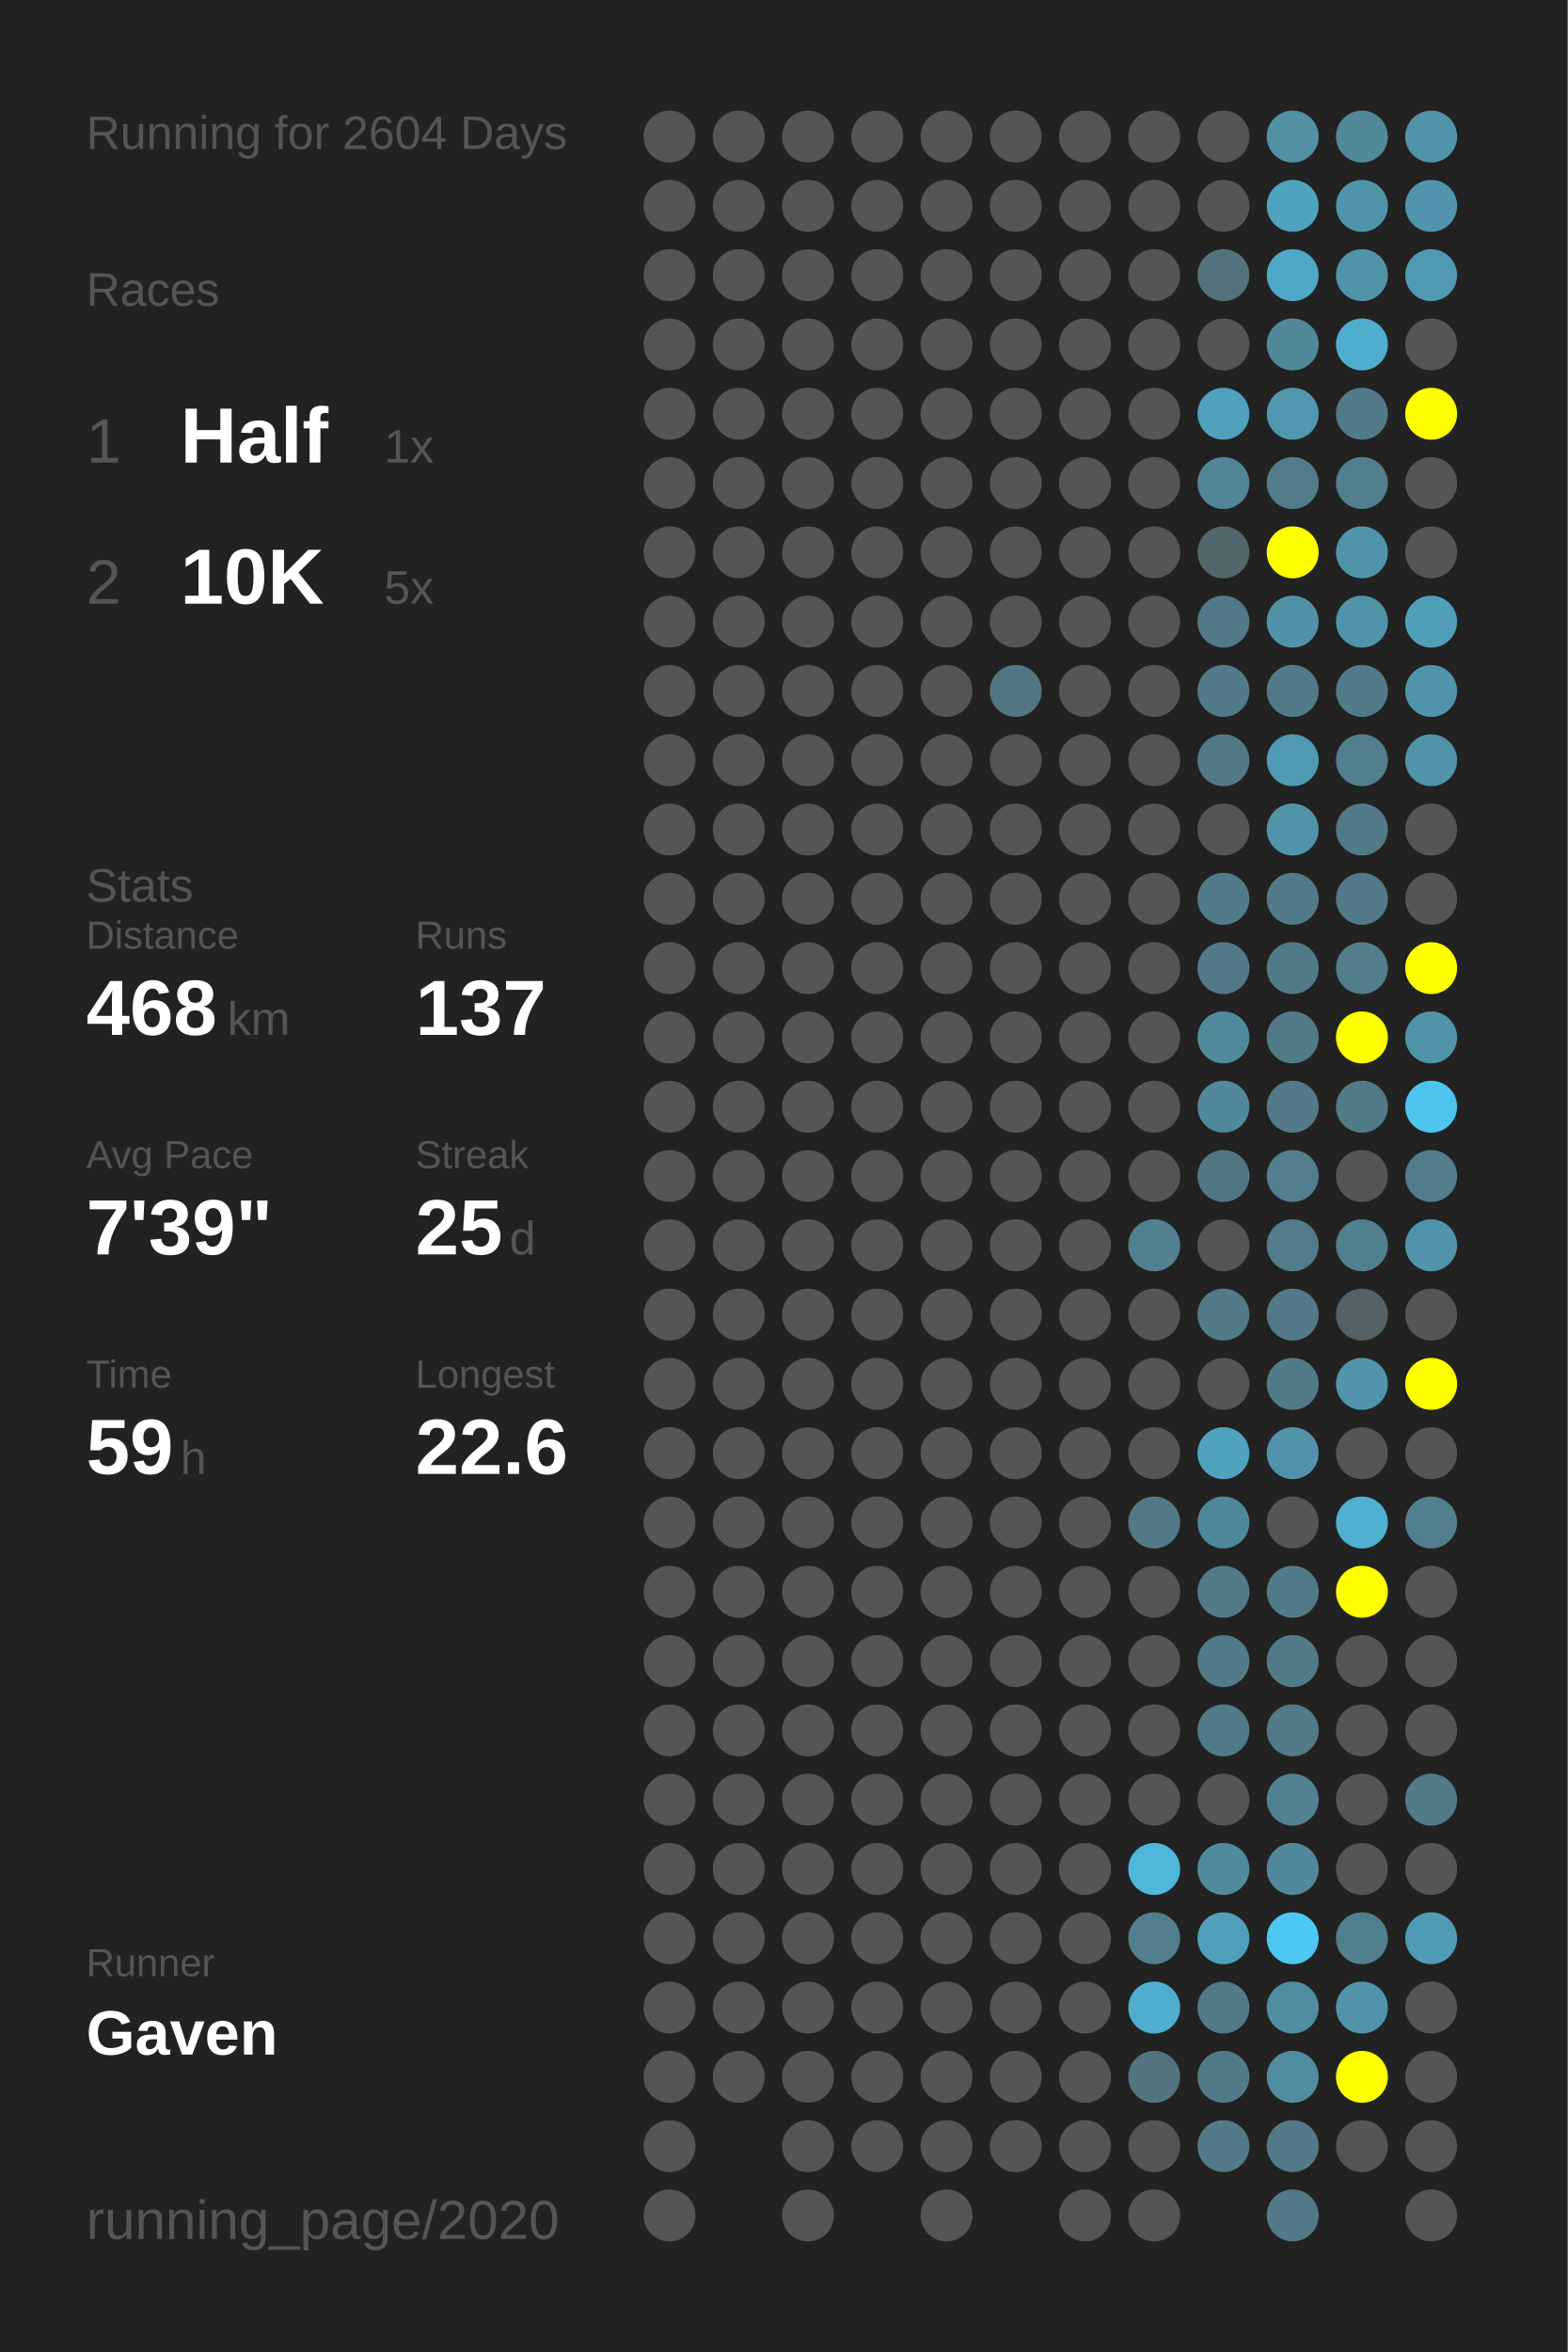
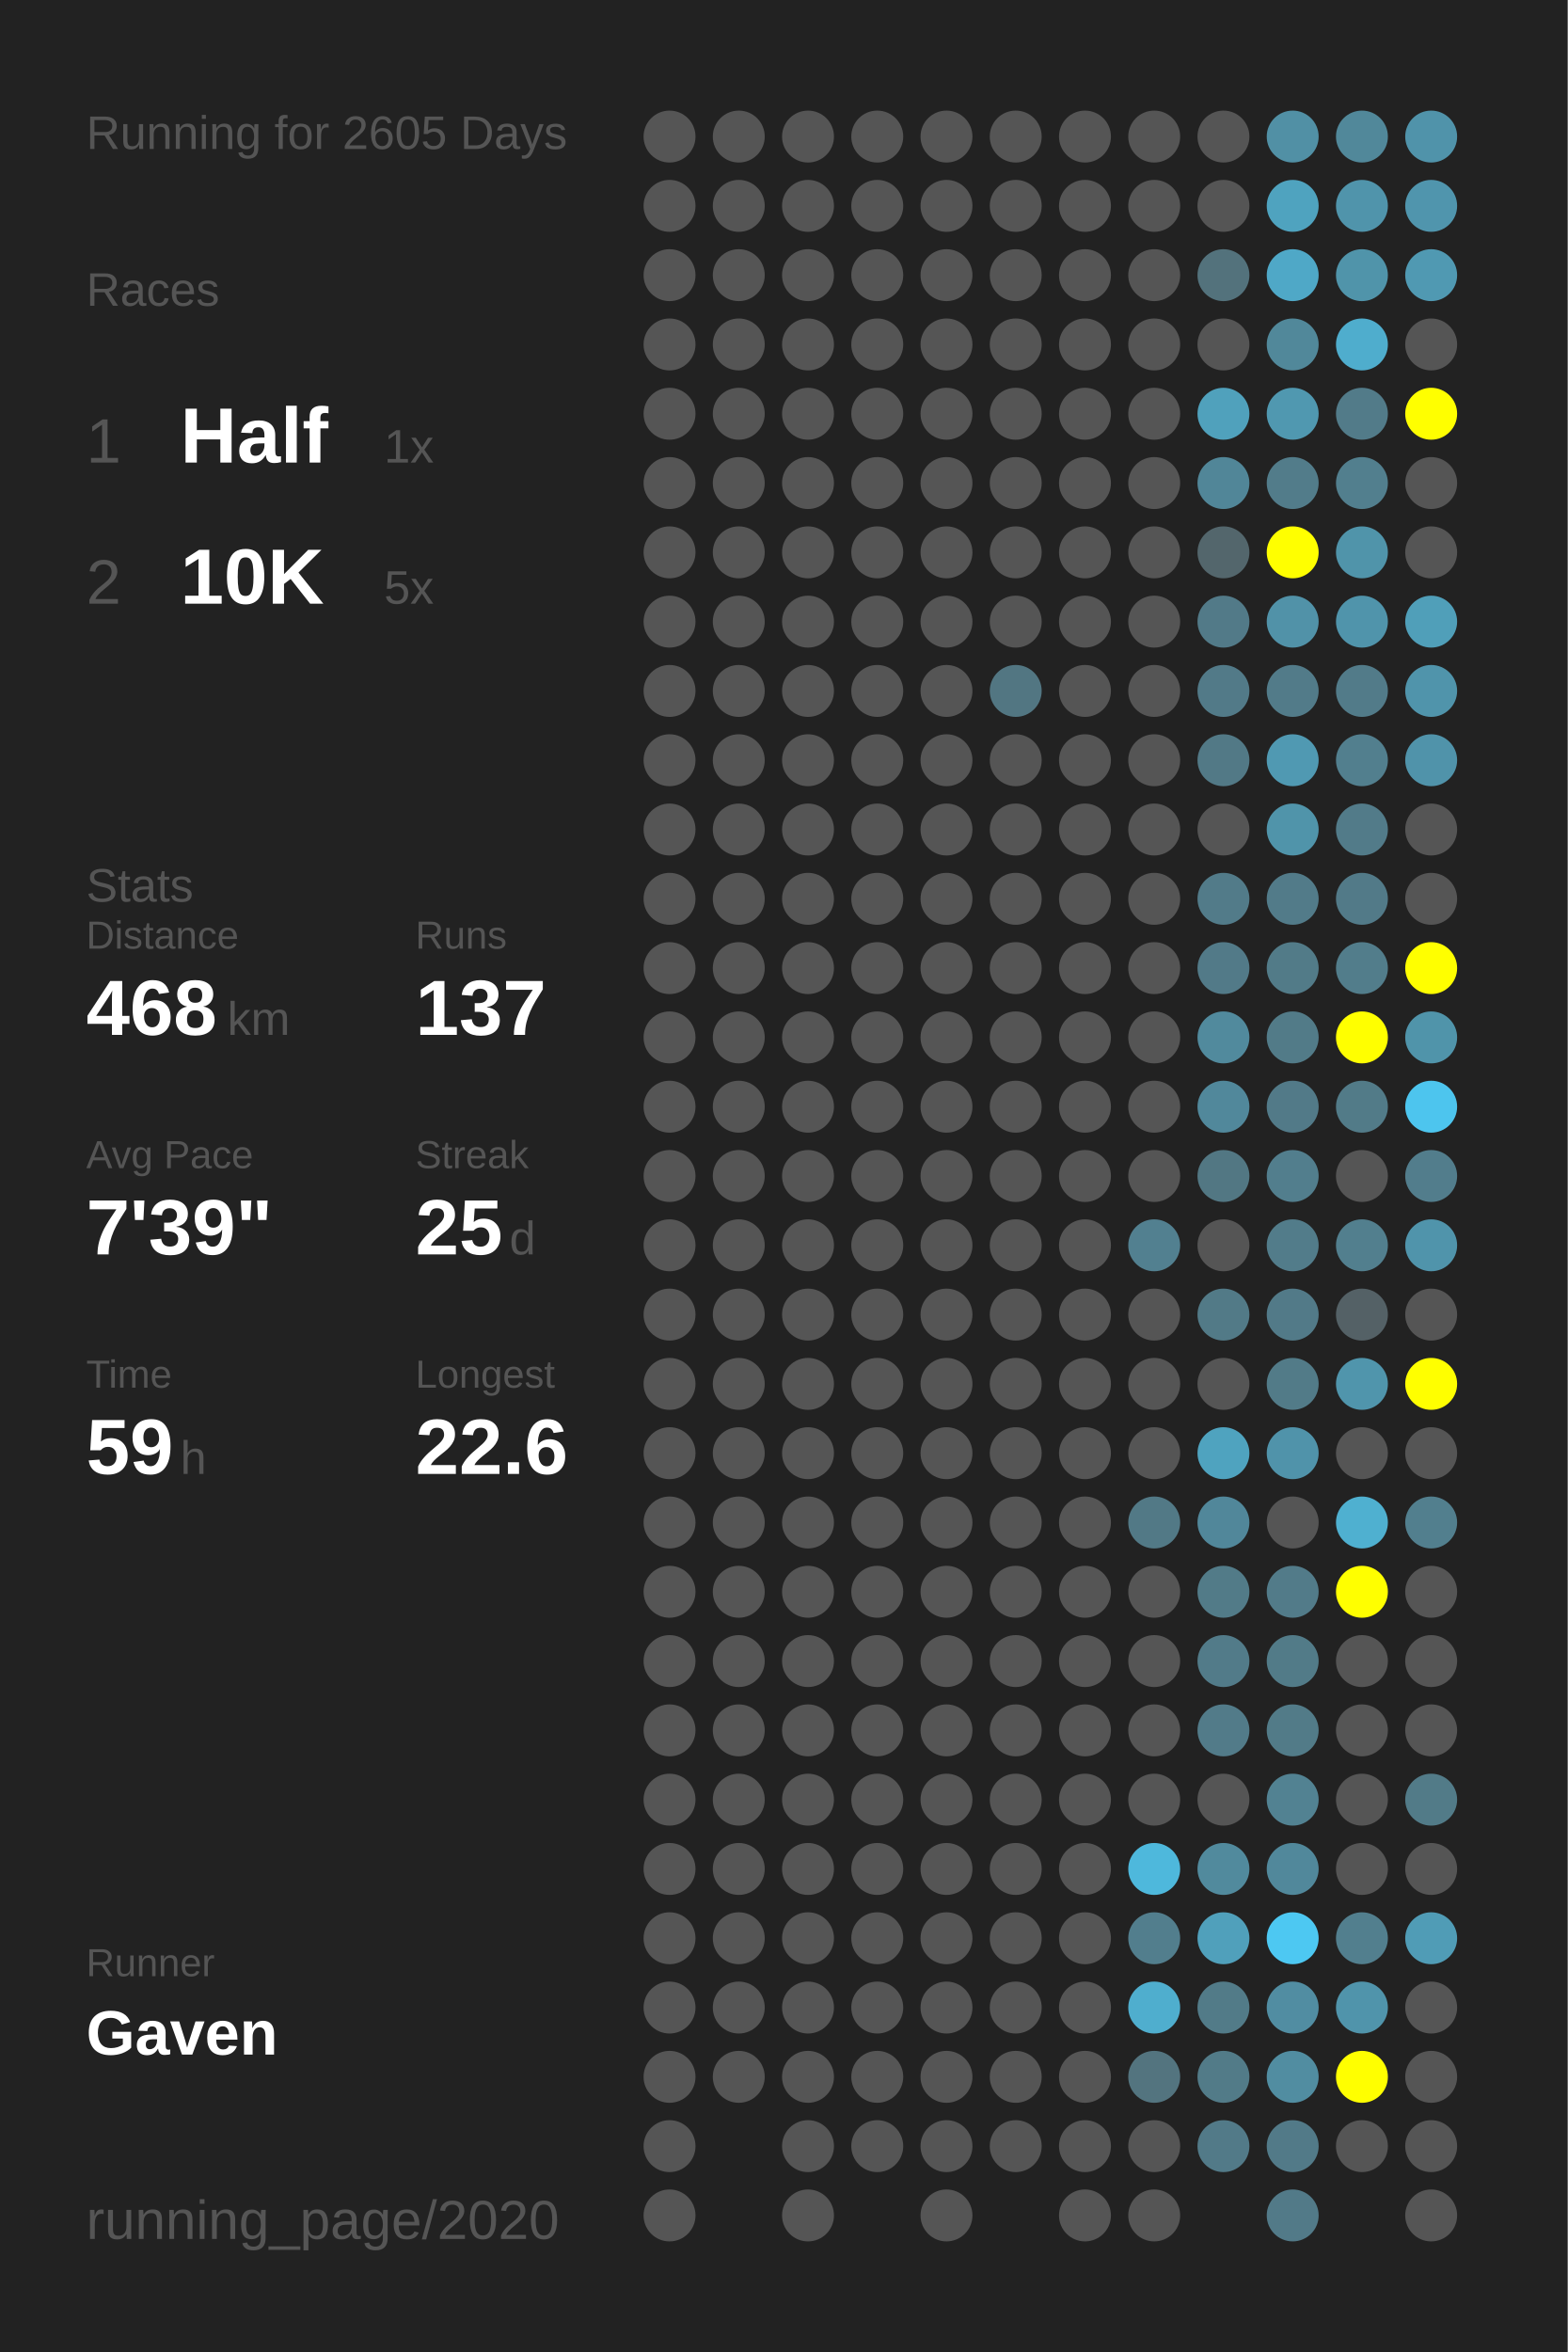
<svg xmlns="http://www.w3.org/2000/svg" baseProfile="full" height="300mm" version="1.1" viewBox="0,0,200,300" width="200mm">
  <defs />
  <rect fill="#222222" height="300" width="200" x="0" y="0" />
-   <text fill="#555555" style="font-size:6px; font-family:Arial;" x="11" y="19">Running for 2604 Days</text>
+   <text fill="#555555" style="font-size:6px; font-family:Arial;" x="11" y="19">Running for 2605 Days</text>
  <text fill="#555555" style="font-size:6px; font-family:Arial;" x="11" y="39">Races</text>
  <text fill="#555555" style="font-size:8px; font-family:Arial;" x="11" y="59">1</text>
  <text fill="#FFFFFF" style="font-size:10px; font-family:Arial; font-weight:bold;" x="23" y="59">Half</text>
  <text fill="#555555" style="font-size:6px; font-family:Arial;" x="49" y="59">1x</text>
  <text fill="#555555" style="font-size:8px; font-family:Arial;" x="11" y="77">2</text>
  <text fill="#FFFFFF" style="font-size:10px; font-family:Arial; font-weight:bold;" x="23" y="77">10K</text>
  <text fill="#555555" style="font-size:6px; font-family:Arial;" x="49" y="77">5x</text>
  <text fill="#555555" style="font-size:6px; font-family:Arial;" x="11" y="115">Stats</text>
  <text fill="#555555" style="font-size:5px; font-family:Arial;" x="11" y="121">Distance</text>
  <text fill="#FFFFFF" style="font-size:10px; font-family:Arial; font-weight:bold;" x="11" y="132">468</text>
  <text fill="#555555" style="font-size:6px; font-family:Arial;" x="29" y="132">km</text>
  <text fill="#555555" style="font-size:5px; font-family:Arial;" x="53" y="121">Runs</text>
  <text fill="#FFFFFF" style="font-size:10px; font-family:Arial; font-weight:bold;" x="53" y="132">137</text>
  <text fill="#555555" style="font-size:5px; font-family:Arial;" x="11" y="149">Avg Pace</text>
  <text fill="#FFFFFF" style="font-size:10px; font-family:Arial; font-weight:bold;" x="11" y="160">7'39"</text>
  <text fill="#555555" style="font-size:5px; font-family:Arial;" x="53" y="149">Streak</text>
  <text fill="#FFFFFF" style="font-size:10px; font-family:Arial; font-weight:bold;" x="53" y="160">25</text>
  <text fill="#555555" style="font-size:6px; font-family:Arial;" x="65" y="160">d</text>
  <text fill="#555555" style="font-size:5px; font-family:Arial;" x="11" y="177">Time</text>
  <text fill="#FFFFFF" style="font-size:10px; font-family:Arial; font-weight:bold;" x="11" y="188">59</text>
  <text fill="#555555" style="font-size:6px; font-family:Arial;" x="23" y="188">h</text>
  <text fill="#555555" style="font-size:5px; font-family:Arial;" x="53" y="177">Longest</text>
  <text fill="#FFFFFF" style="font-size:10px; font-family:Arial; font-weight:bold;" x="53" y="188">22.6</text>
  <text fill="#555555" style="font-size:5px; font-family:Arial;" x="11" y="252.065">Runner</text>
  <text fill="#FFFFFF" style="font-size:8px; font-family:Arial; font-weight:bold;" x="11" y="262.065">Gaven</text>
  <text fill="#555555" style="font-size:7px; font-family:Arial;" x="11" y="285.581">running_page/2020</text>
  <circle cx="85.417" cy="17.419" fill="#555555" r="3.312" />
  <circle cx="85.417" cy="26.258" fill="#555555" r="3.312" />
  <circle cx="85.417" cy="35.097" fill="#555555" r="3.312" />
  <circle cx="85.417" cy="43.935" fill="#555555" r="3.312" />
  <circle cx="85.417" cy="52.774" fill="#555555" r="3.312" />
  <circle cx="85.417" cy="61.613" fill="#555555" r="3.312" />
  <circle cx="85.417" cy="70.452" fill="#555555" r="3.312" />
  <circle cx="85.417" cy="79.29" fill="#555555" r="3.312" />
  <circle cx="85.417" cy="88.129" fill="#555555" r="3.312" />
  <circle cx="85.417" cy="96.968" fill="#555555" r="3.312" />
  <circle cx="85.417" cy="105.806" fill="#555555" r="3.312" />
  <circle cx="85.417" cy="114.645" fill="#555555" r="3.312" />
  <circle cx="85.417" cy="123.484" fill="#555555" r="3.312" />
  <circle cx="85.417" cy="132.323" fill="#555555" r="3.312" />
  <circle cx="85.417" cy="141.161" fill="#555555" r="3.312" />
  <circle cx="85.417" cy="150" fill="#555555" r="3.312" />
  <circle cx="85.417" cy="158.839" fill="#555555" r="3.312" />
  <circle cx="85.417" cy="167.677" fill="#555555" r="3.312" />
  <circle cx="85.417" cy="176.516" fill="#555555" r="3.312" />
  <circle cx="85.417" cy="185.355" fill="#555555" r="3.312" />
  <circle cx="85.417" cy="194.194" fill="#555555" r="3.312" />
  <circle cx="85.417" cy="203.032" fill="#555555" r="3.312" />
  <circle cx="85.417" cy="211.871" fill="#555555" r="3.312" />
  <circle cx="85.417" cy="220.71" fill="#555555" r="3.312" />
  <circle cx="85.417" cy="229.548" fill="#555555" r="3.312" />
  <circle cx="85.417" cy="238.387" fill="#555555" r="3.312" />
  <circle cx="85.417" cy="247.226" fill="#555555" r="3.312" />
  <circle cx="85.417" cy="256.065" fill="#555555" r="3.312" />
  <circle cx="85.417" cy="264.903" fill="#555555" r="3.312" />
  <circle cx="85.417" cy="273.742" fill="#555555" r="3.312" />
  <circle cx="85.417" cy="282.581" fill="#555555" r="3.312" />
  <circle cx="94.25" cy="17.419" fill="#555555" r="3.312" />
  <circle cx="94.25" cy="26.258" fill="#555555" r="3.312" />
  <circle cx="94.25" cy="35.097" fill="#555555" r="3.312" />
  <circle cx="94.25" cy="43.935" fill="#555555" r="3.312" />
  <circle cx="94.25" cy="52.774" fill="#555555" r="3.312" />
  <circle cx="94.25" cy="61.613" fill="#555555" r="3.312" />
  <circle cx="94.25" cy="70.452" fill="#555555" r="3.312" />
  <circle cx="94.25" cy="79.29" fill="#555555" r="3.312" />
  <circle cx="94.25" cy="88.129" fill="#555555" r="3.312" />
  <circle cx="94.25" cy="96.968" fill="#555555" r="3.312" />
  <circle cx="94.25" cy="105.806" fill="#555555" r="3.312" />
  <circle cx="94.25" cy="114.645" fill="#555555" r="3.312" />
  <circle cx="94.25" cy="123.484" fill="#555555" r="3.312" />
  <circle cx="94.25" cy="132.323" fill="#555555" r="3.312" />
  <circle cx="94.25" cy="141.161" fill="#555555" r="3.312" />
  <circle cx="94.25" cy="150" fill="#555555" r="3.312" />
  <circle cx="94.25" cy="158.839" fill="#555555" r="3.312" />
  <circle cx="94.25" cy="167.677" fill="#555555" r="3.312" />
  <circle cx="94.25" cy="176.516" fill="#555555" r="3.312" />
  <circle cx="94.25" cy="185.355" fill="#555555" r="3.312" />
  <circle cx="94.25" cy="194.194" fill="#555555" r="3.312" />
  <circle cx="94.25" cy="203.032" fill="#555555" r="3.312" />
  <circle cx="94.25" cy="211.871" fill="#555555" r="3.312" />
  <circle cx="94.25" cy="220.71" fill="#555555" r="3.312" />
  <circle cx="94.25" cy="229.548" fill="#555555" r="3.312" />
  <circle cx="94.25" cy="238.387" fill="#555555" r="3.312" />
  <circle cx="94.25" cy="247.226" fill="#555555" r="3.312" />
  <circle cx="94.25" cy="256.065" fill="#555555" r="3.312" />
  <circle cx="94.25" cy="264.903" fill="#555555" r="3.312" />
  <circle cx="103.083" cy="17.419" fill="#555555" r="3.312" />
  <circle cx="103.083" cy="26.258" fill="#555555" r="3.312" />
  <circle cx="103.083" cy="35.097" fill="#555555" r="3.312" />
  <circle cx="103.083" cy="43.935" fill="#555555" r="3.312" />
  <circle cx="103.083" cy="52.774" fill="#555555" r="3.312" />
  <circle cx="103.083" cy="61.613" fill="#555555" r="3.312" />
  <circle cx="103.083" cy="70.452" fill="#555555" r="3.312" />
  <circle cx="103.083" cy="79.29" fill="#555555" r="3.312" />
  <circle cx="103.083" cy="88.129" fill="#555555" r="3.312" />
  <circle cx="103.083" cy="96.968" fill="#555555" r="3.312" />
  <circle cx="103.083" cy="105.806" fill="#555555" r="3.312" />
  <circle cx="103.083" cy="114.645" fill="#555555" r="3.312" />
  <circle cx="103.083" cy="123.484" fill="#555555" r="3.312" />
  <circle cx="103.083" cy="132.323" fill="#555555" r="3.312" />
  <circle cx="103.083" cy="141.161" fill="#555555" r="3.312" />
  <circle cx="103.083" cy="150" fill="#555555" r="3.312" />
  <circle cx="103.083" cy="158.839" fill="#555555" r="3.312" />
  <circle cx="103.083" cy="167.677" fill="#555555" r="3.312" />
  <circle cx="103.083" cy="176.516" fill="#555555" r="3.312" />
  <circle cx="103.083" cy="185.355" fill="#555555" r="3.312" />
  <circle cx="103.083" cy="194.194" fill="#555555" r="3.312" />
  <circle cx="103.083" cy="203.032" fill="#555555" r="3.312" />
  <circle cx="103.083" cy="211.871" fill="#555555" r="3.312" />
  <circle cx="103.083" cy="220.71" fill="#555555" r="3.312" />
  <circle cx="103.083" cy="229.548" fill="#555555" r="3.312" />
  <circle cx="103.083" cy="238.387" fill="#555555" r="3.312" />
  <circle cx="103.083" cy="247.226" fill="#555555" r="3.312" />
  <circle cx="103.083" cy="256.065" fill="#555555" r="3.312" />
  <circle cx="103.083" cy="264.903" fill="#555555" r="3.312" />
  <circle cx="103.083" cy="273.742" fill="#555555" r="3.312" />
  <circle cx="103.083" cy="282.581" fill="#555555" r="3.312" />
  <circle cx="111.917" cy="17.419" fill="#555555" r="3.312" />
  <circle cx="111.917" cy="26.258" fill="#555555" r="3.312" />
  <circle cx="111.917" cy="35.097" fill="#555555" r="3.312" />
  <circle cx="111.917" cy="43.935" fill="#555555" r="3.312" />
  <circle cx="111.917" cy="52.774" fill="#555555" r="3.312" />
  <circle cx="111.917" cy="61.613" fill="#555555" r="3.312" />
  <circle cx="111.917" cy="70.452" fill="#555555" r="3.312" />
  <circle cx="111.917" cy="79.29" fill="#555555" r="3.312" />
  <circle cx="111.917" cy="88.129" fill="#555555" r="3.312" />
  <circle cx="111.917" cy="96.968" fill="#555555" r="3.312" />
  <circle cx="111.917" cy="105.806" fill="#555555" r="3.312" />
  <circle cx="111.917" cy="114.645" fill="#555555" r="3.312" />
  <circle cx="111.917" cy="123.484" fill="#555555" r="3.312" />
  <circle cx="111.917" cy="132.323" fill="#555555" r="3.312" />
  <circle cx="111.917" cy="141.161" fill="#555555" r="3.312" />
  <circle cx="111.917" cy="150" fill="#555555" r="3.312" />
  <circle cx="111.917" cy="158.839" fill="#555555" r="3.312" />
  <circle cx="111.917" cy="167.677" fill="#555555" r="3.312" />
  <circle cx="111.917" cy="176.516" fill="#555555" r="3.312" />
  <circle cx="111.917" cy="185.355" fill="#555555" r="3.312" />
  <circle cx="111.917" cy="194.194" fill="#555555" r="3.312" />
  <circle cx="111.917" cy="203.032" fill="#555555" r="3.312" />
  <circle cx="111.917" cy="211.871" fill="#555555" r="3.312" />
  <circle cx="111.917" cy="220.71" fill="#555555" r="3.312" />
  <circle cx="111.917" cy="229.548" fill="#555555" r="3.312" />
  <circle cx="111.917" cy="238.387" fill="#555555" r="3.312" />
  <circle cx="111.917" cy="247.226" fill="#555555" r="3.312" />
  <circle cx="111.917" cy="256.065" fill="#555555" r="3.312" />
  <circle cx="111.917" cy="264.903" fill="#555555" r="3.312" />
  <circle cx="111.917" cy="273.742" fill="#555555" r="3.312" />
  <circle cx="120.75" cy="17.419" fill="#555555" r="3.312" />
  <circle cx="120.75" cy="26.258" fill="#555555" r="3.312" />
  <circle cx="120.75" cy="35.097" fill="#555555" r="3.312" />
  <circle cx="120.75" cy="43.935" fill="#555555" r="3.312" />
  <circle cx="120.75" cy="52.774" fill="#555555" r="3.312" />
  <circle cx="120.75" cy="61.613" fill="#555555" r="3.312" />
  <circle cx="120.75" cy="70.452" fill="#555555" r="3.312" />
  <circle cx="120.75" cy="79.29" fill="#555555" r="3.312" />
  <circle cx="120.75" cy="88.129" fill="#555555" r="3.312" />
  <circle cx="120.75" cy="96.968" fill="#555555" r="3.312" />
  <circle cx="120.75" cy="105.806" fill="#555555" r="3.312" />
  <circle cx="120.75" cy="114.645" fill="#555555" r="3.312" />
  <circle cx="120.75" cy="123.484" fill="#555555" r="3.312" />
  <circle cx="120.75" cy="132.323" fill="#555555" r="3.312" />
  <circle cx="120.75" cy="141.161" fill="#555555" r="3.312" />
  <circle cx="120.75" cy="150" fill="#555555" r="3.312" />
  <circle cx="120.75" cy="158.839" fill="#555555" r="3.312" />
  <circle cx="120.75" cy="167.677" fill="#555555" r="3.312" />
  <circle cx="120.75" cy="176.516" fill="#555555" r="3.312" />
  <circle cx="120.75" cy="185.355" fill="#555555" r="3.312" />
  <circle cx="120.75" cy="194.194" fill="#555555" r="3.312" />
  <circle cx="120.75" cy="203.032" fill="#555555" r="3.312" />
  <circle cx="120.75" cy="211.871" fill="#555555" r="3.312" />
  <circle cx="120.75" cy="220.71" fill="#555555" r="3.312" />
  <circle cx="120.75" cy="229.548" fill="#555555" r="3.312" />
  <circle cx="120.75" cy="238.387" fill="#555555" r="3.312" />
  <circle cx="120.75" cy="247.226" fill="#555555" r="3.312" />
  <circle cx="120.75" cy="256.065" fill="#555555" r="3.312" />
  <circle cx="120.75" cy="264.903" fill="#555555" r="3.312" />
  <circle cx="120.75" cy="273.742" fill="#555555" r="3.312" />
  <circle cx="120.75" cy="282.581" fill="#555555" r="3.312" />
  <circle cx="129.583" cy="17.419" fill="#555555" r="3.312" />
  <circle cx="129.583" cy="26.258" fill="#555555" r="3.312" />
  <circle cx="129.583" cy="35.097" fill="#555555" r="3.312" />
  <circle cx="129.583" cy="43.935" fill="#555555" r="3.312" />
  <circle cx="129.583" cy="52.774" fill="#555555" r="3.312" />
  <circle cx="129.583" cy="61.613" fill="#555555" r="3.312" />
  <circle cx="129.583" cy="70.452" fill="#555555" r="3.312" />
  <circle cx="129.583" cy="79.29" fill="#555555" r="3.312" />
  <circle cx="129.583" cy="88.129" fill="#527682" r="3.312" />
  <circle cx="129.583" cy="96.968" fill="#555555" r="3.312" />
  <circle cx="129.583" cy="105.806" fill="#555555" r="3.312" />
  <circle cx="129.583" cy="114.645" fill="#555555" r="3.312" />
  <circle cx="129.583" cy="123.484" fill="#555555" r="3.312" />
  <circle cx="129.583" cy="132.323" fill="#555555" r="3.312" />
  <circle cx="129.583" cy="141.161" fill="#555555" r="3.312" />
  <circle cx="129.583" cy="150" fill="#555555" r="3.312" />
  <circle cx="129.583" cy="158.839" fill="#555555" r="3.312" />
  <circle cx="129.583" cy="167.677" fill="#555555" r="3.312" />
  <circle cx="129.583" cy="176.516" fill="#555555" r="3.312" />
  <circle cx="129.583" cy="185.355" fill="#555555" r="3.312" />
  <circle cx="129.583" cy="194.194" fill="#555555" r="3.312" />
  <circle cx="129.583" cy="203.032" fill="#555555" r="3.312" />
  <circle cx="129.583" cy="211.871" fill="#555555" r="3.312" />
  <circle cx="129.583" cy="220.71" fill="#555555" r="3.312" />
  <circle cx="129.583" cy="229.548" fill="#555555" r="3.312" />
  <circle cx="129.583" cy="238.387" fill="#555555" r="3.312" />
  <circle cx="129.583" cy="247.226" fill="#555555" r="3.312" />
  <circle cx="129.583" cy="256.065" fill="#555555" r="3.312" />
  <circle cx="129.583" cy="264.903" fill="#555555" r="3.312" />
  <circle cx="129.583" cy="273.742" fill="#555555" r="3.312" />
  <circle cx="138.417" cy="17.419" fill="#555555" r="3.312" />
  <circle cx="138.417" cy="26.258" fill="#555555" r="3.312" />
  <circle cx="138.417" cy="35.097" fill="#555555" r="3.312" />
  <circle cx="138.417" cy="43.935" fill="#555555" r="3.312" />
  <circle cx="138.417" cy="52.774" fill="#555555" r="3.312" />
  <circle cx="138.417" cy="61.613" fill="#555555" r="3.312" />
  <circle cx="138.417" cy="70.452" fill="#555555" r="3.312" />
  <circle cx="138.417" cy="79.29" fill="#555555" r="3.312" />
  <circle cx="138.417" cy="88.129" fill="#555555" r="3.312" />
  <circle cx="138.417" cy="96.968" fill="#555555" r="3.312" />
  <circle cx="138.417" cy="105.806" fill="#555555" r="3.312" />
  <circle cx="138.417" cy="114.645" fill="#555555" r="3.312" />
  <circle cx="138.417" cy="123.484" fill="#555555" r="3.312" />
  <circle cx="138.417" cy="132.323" fill="#555555" r="3.312" />
  <circle cx="138.417" cy="141.161" fill="#555555" r="3.312" />
  <circle cx="138.417" cy="150" fill="#555555" r="3.312" />
  <circle cx="138.417" cy="158.839" fill="#555555" r="3.312" />
  <circle cx="138.417" cy="167.677" fill="#555555" r="3.312" />
  <circle cx="138.417" cy="176.516" fill="#555555" r="3.312" />
  <circle cx="138.417" cy="185.355" fill="#555555" r="3.312" />
  <circle cx="138.417" cy="194.194" fill="#555555" r="3.312" />
  <circle cx="138.417" cy="203.032" fill="#555555" r="3.312" />
  <circle cx="138.417" cy="211.871" fill="#555555" r="3.312" />
  <circle cx="138.417" cy="220.71" fill="#555555" r="3.312" />
  <circle cx="138.417" cy="229.548" fill="#555555" r="3.312" />
  <circle cx="138.417" cy="238.387" fill="#555555" r="3.312" />
  <circle cx="138.417" cy="247.226" fill="#555555" r="3.312" />
  <circle cx="138.417" cy="256.065" fill="#555555" r="3.312" />
  <circle cx="138.417" cy="264.903" fill="#555555" r="3.312" />
  <circle cx="138.417" cy="273.742" fill="#555555" r="3.312" />
  <circle cx="138.417" cy="282.581" fill="#555555" r="3.312" />
  <circle cx="147.25" cy="17.419" fill="#555555" r="3.312" />
  <circle cx="147.25" cy="26.258" fill="#555555" r="3.312" />
  <circle cx="147.25" cy="35.097" fill="#555555" r="3.312" />
  <circle cx="147.25" cy="43.935" fill="#555555" r="3.312" />
  <circle cx="147.25" cy="52.774" fill="#555555" r="3.312" />
  <circle cx="147.25" cy="61.613" fill="#555555" r="3.312" />
  <circle cx="147.25" cy="70.452" fill="#555555" r="3.312" />
  <circle cx="147.25" cy="79.29" fill="#555555" r="3.312" />
  <circle cx="147.25" cy="88.129" fill="#555555" r="3.312" />
  <circle cx="147.25" cy="96.968" fill="#555555" r="3.312" />
  <circle cx="147.25" cy="105.806" fill="#555555" r="3.312" />
  <circle cx="147.25" cy="114.645" fill="#555555" r="3.312" />
  <circle cx="147.25" cy="123.484" fill="#555555" r="3.312" />
  <circle cx="147.25" cy="132.323" fill="#555555" r="3.312" />
  <circle cx="147.25" cy="141.161" fill="#555555" r="3.312" />
  <circle cx="147.25" cy="150" fill="#555555" r="3.312" />
  <circle cx="147.25" cy="158.839" fill="#528090" r="3.312" />
  <circle cx="147.25" cy="167.677" fill="#555555" r="3.312" />
  <circle cx="147.25" cy="176.516" fill="#555555" r="3.312" />
  <circle cx="147.25" cy="185.355" fill="#555555" r="3.312" />
  <circle cx="147.25" cy="194.194" fill="#527986" r="3.312" />
  <circle cx="147.25" cy="203.032" fill="#555555" r="3.312" />
  <circle cx="147.25" cy="211.871" fill="#555555" r="3.312" />
  <circle cx="147.25" cy="220.71" fill="#555555" r="3.312" />
  <circle cx="147.25" cy="229.548" fill="#555555" r="3.312" />
  <circle cx="147.25" cy="238.387" fill="#4eb8dc" r="3.312" />
  <circle cx="147.25" cy="247.226" fill="#527e8d" r="3.312" />
  <circle cx="147.25" cy="256.065" fill="#4faece" r="3.312" />
  <circle cx="147.25" cy="264.903" fill="#53747f" r="3.312" />
  <circle cx="147.25" cy="273.742" fill="#555555" r="3.312" />
  <circle cx="147.25" cy="282.581" fill="#555555" r="3.312" />
  <circle cx="156.083" cy="17.419" fill="#555555" r="3.312" />
  <circle cx="156.083" cy="26.258" fill="#555555" r="3.312" />
  <circle cx="156.083" cy="35.097" fill="#53727c" r="3.312" />
  <circle cx="156.083" cy="43.935" fill="#555555" r="3.312" />
  <circle cx="156.083" cy="52.774" fill="#50a1bc" r="3.312" />
  <circle cx="156.083" cy="61.613" fill="#518698" r="3.312" />
  <circle cx="156.083" cy="70.452" fill="#53666c" r="3.312" />
  <circle cx="156.083" cy="79.29" fill="#527a88" r="3.312" />
  <circle cx="156.083" cy="88.129" fill="#527a88" r="3.312" />
  <circle cx="156.083" cy="96.968" fill="#527986" r="3.312" />
  <circle cx="156.083" cy="105.806" fill="#555555" r="3.312" />
  <circle cx="156.083" cy="114.645" fill="#527b89" r="3.312" />
  <circle cx="156.083" cy="123.484" fill="#527a88" r="3.312" />
  <circle cx="156.083" cy="132.323" fill="#518a9d" r="3.312" />
  <circle cx="156.083" cy="141.161" fill="#51889b" r="3.312" />
  <circle cx="156.083" cy="150" fill="#527783" r="3.312" />
  <circle cx="156.083" cy="158.839" fill="#555555" r="3.312" />
  <circle cx="156.083" cy="167.677" fill="#527a87" r="3.312" />
  <circle cx="156.083" cy="176.516" fill="#555555" r="3.312" />
  <circle cx="156.083" cy="185.355" fill="#4fa3bf" r="3.312" />
  <circle cx="156.083" cy="194.194" fill="#51879a" r="3.312" />
  <circle cx="156.083" cy="203.032" fill="#527b88" r="3.312" />
  <circle cx="156.083" cy="211.871" fill="#527b89" r="3.312" />
  <circle cx="156.083" cy="220.71" fill="#527b89" r="3.312" />
  <circle cx="156.083" cy="229.548" fill="#555555" r="3.312" />
  <circle cx="156.083" cy="238.387" fill="#518a9d" r="3.312" />
  <circle cx="156.083" cy="247.226" fill="#50a0bb" r="3.312" />
  <circle cx="156.083" cy="256.065" fill="#527b88" r="3.312" />
  <circle cx="156.083" cy="264.903" fill="#527b88" r="3.312" />
  <circle cx="156.083" cy="273.742" fill="#527a88" r="3.312" />
  <circle cx="164.917" cy="17.419" fill="#5190a5" r="3.312" />
  <circle cx="164.917" cy="26.258" fill="#4fa3bf" r="3.312" />
  <circle cx="164.917" cy="35.097" fill="#4fa8c7" r="3.312" />
  <circle cx="164.917" cy="43.935" fill="#51889a" r="3.312" />
  <circle cx="164.917" cy="52.774" fill="#5098b0" r="3.312" />
  <circle cx="164.917" cy="61.613" fill="#527c8a" r="3.312" />
  <circle cx="164.917" cy="70.452" fill="#FFFF00" r="3.312" />
  <circle cx="164.917" cy="79.29" fill="#5192a8" r="3.312" />
  <circle cx="164.917" cy="88.129" fill="#527b89" r="3.312" />
  <circle cx="164.917" cy="96.968" fill="#5099b2" r="3.312" />
  <circle cx="164.917" cy="105.806" fill="#5094aa" r="3.312" />
  <circle cx="164.917" cy="114.645" fill="#527b89" r="3.312" />
  <circle cx="164.917" cy="123.484" fill="#527b88" r="3.312" />
  <circle cx="164.917" cy="132.323" fill="#527b88" r="3.312" />
  <circle cx="164.917" cy="141.161" fill="#527a88" r="3.312" />
  <circle cx="164.917" cy="150" fill="#527e8d" r="3.312" />
  <circle cx="164.917" cy="158.839" fill="#527c8a" r="3.312" />
  <circle cx="164.917" cy="167.677" fill="#527a88" r="3.312" />
  <circle cx="164.917" cy="176.516" fill="#527b88" r="3.312" />
  <circle cx="164.917" cy="185.355" fill="#5093aa" r="3.312" />
  <circle cx="164.917" cy="194.194" fill="#555555" r="3.312" />
  <circle cx="164.917" cy="203.032" fill="#527b89" r="3.312" />
  <circle cx="164.917" cy="211.871" fill="#527b88" r="3.312" />
  <circle cx="164.917" cy="220.71" fill="#527b88" r="3.312" />
  <circle cx="164.917" cy="229.548" fill="#528292" r="3.312" />
  <circle cx="164.917" cy="238.387" fill="#51889b" r="3.312" />
  <circle cx="164.917" cy="247.226" fill="#4dc8f2" r="3.312" />
  <circle cx="164.917" cy="256.065" fill="#518da2" r="3.312" />
  <circle cx="164.917" cy="264.903" fill="#518da1" r="3.312" />
  <circle cx="164.917" cy="273.742" fill="#527a88" r="3.312" />
  <circle cx="164.917" cy="282.581" fill="#527a88" r="3.312" />
  <circle cx="173.75" cy="17.419" fill="#51889a" r="3.312" />
  <circle cx="173.75" cy="26.258" fill="#5094ab" r="3.312" />
  <circle cx="173.75" cy="35.097" fill="#5094aa" r="3.312" />
  <circle cx="173.75" cy="43.935" fill="#4fadcd" r="3.312" />
  <circle cx="173.75" cy="52.774" fill="#527b89" r="3.312" />
  <circle cx="173.75" cy="61.613" fill="#527f8e" r="3.312" />
  <circle cx="173.75" cy="70.452" fill="#5094aa" r="3.312" />
  <circle cx="173.75" cy="79.29" fill="#5094ab" r="3.312" />
  <circle cx="173.75" cy="88.129" fill="#527b89" r="3.312" />
  <circle cx="173.75" cy="96.968" fill="#527f8e" r="3.312" />
  <circle cx="173.75" cy="105.806" fill="#527b89" r="3.312" />
  <circle cx="173.75" cy="114.645" fill="#527a88" r="3.312" />
  <circle cx="173.75" cy="123.484" fill="#527d8b" r="3.312" />
  <circle cx="173.75" cy="132.323" fill="#FFFF00" r="3.312" />
  <circle cx="173.75" cy="141.161" fill="#527b88" r="3.312" />
  <circle cx="173.75" cy="150" fill="#555555" r="3.312" />
  <circle cx="173.75" cy="158.839" fill="#527f8e" r="3.312" />
  <circle cx="173.75" cy="167.677" fill="#546166" r="3.312" />
  <circle cx="173.75" cy="176.516" fill="#5095ac" r="3.312" />
  <circle cx="173.75" cy="185.355" fill="#555555" r="3.312" />
  <circle cx="173.75" cy="194.194" fill="#4fb0d0" r="3.312" />
  <circle cx="173.75" cy="203.032" fill="#FFFF00" r="3.312" />
  <circle cx="173.75" cy="211.871" fill="#555555" r="3.312" />
  <circle cx="173.75" cy="220.71" fill="#555555" r="3.312" />
  <circle cx="173.75" cy="229.548" fill="#555555" r="3.312" />
  <circle cx="173.75" cy="238.387" fill="#555555" r="3.312" />
  <circle cx="173.75" cy="247.226" fill="#527f8e" r="3.312" />
  <circle cx="173.75" cy="256.065" fill="#5094ab" r="3.312" />
  <circle cx="173.75" cy="264.903" fill="#FFFF00" r="3.312" />
  <circle cx="173.75" cy="273.742" fill="#555555" r="3.312" />
  <circle cx="182.583" cy="17.419" fill="#5093aa" r="3.312" />
  <circle cx="182.583" cy="26.258" fill="#5095ad" r="3.312" />
  <circle cx="182.583" cy="35.097" fill="#5099b2" r="3.312" />
  <circle cx="182.583" cy="43.935" fill="#555555" r="3.312" />
  <circle cx="182.583" cy="52.774" fill="#FFFF00" r="3.312" />
  <circle cx="182.583" cy="61.613" fill="#555555" r="3.312" />
  <circle cx="182.583" cy="70.452" fill="#555555" r="3.312" />
  <circle cx="182.583" cy="79.29" fill="#509fb9" r="3.312" />
  <circle cx="182.583" cy="88.129" fill="#5094ab" r="3.312" />
  <circle cx="182.583" cy="96.968" fill="#5093aa" r="3.312" />
  <circle cx="182.583" cy="105.806" fill="#555555" r="3.312" />
  <circle cx="182.583" cy="114.645" fill="#555555" r="3.312" />
  <circle cx="182.583" cy="123.484" fill="#FFFF00" r="3.312" />
  <circle cx="182.583" cy="132.323" fill="#5094aa" r="3.312" />
  <circle cx="182.583" cy="141.161" fill="#4dc5ee" r="3.312" />
  <circle cx="182.583" cy="150" fill="#527d8c" r="3.312" />
  <circle cx="182.583" cy="158.839" fill="#5094ab" r="3.312" />
  <circle cx="182.583" cy="167.677" fill="#555555" r="3.312" />
  <circle cx="182.583" cy="176.516" fill="#FFFF00" r="3.312" />
  <circle cx="182.583" cy="185.355" fill="#555555" r="3.312" />
  <circle cx="182.583" cy="194.194" fill="#527f8e" r="3.312" />
  <circle cx="182.583" cy="203.032" fill="#555555" r="3.312" />
  <circle cx="182.583" cy="211.871" fill="#555555" r="3.312" />
  <circle cx="182.583" cy="220.71" fill="#555555" r="3.312" />
  <circle cx="182.583" cy="229.548" fill="#527b88" r="3.312" />
  <circle cx="182.583" cy="238.387" fill="#555555" r="3.312" />
  <circle cx="182.583" cy="247.226" fill="#509cb6" r="3.312" />
  <circle cx="182.583" cy="256.065" fill="#555555" r="3.312" />
  <circle cx="182.583" cy="264.903" fill="#555555" r="3.312" />
  <circle cx="182.583" cy="273.742" fill="#555555" r="3.312" />
  <circle cx="182.583" cy="282.581" fill="#555555" r="3.312" />
</svg>
